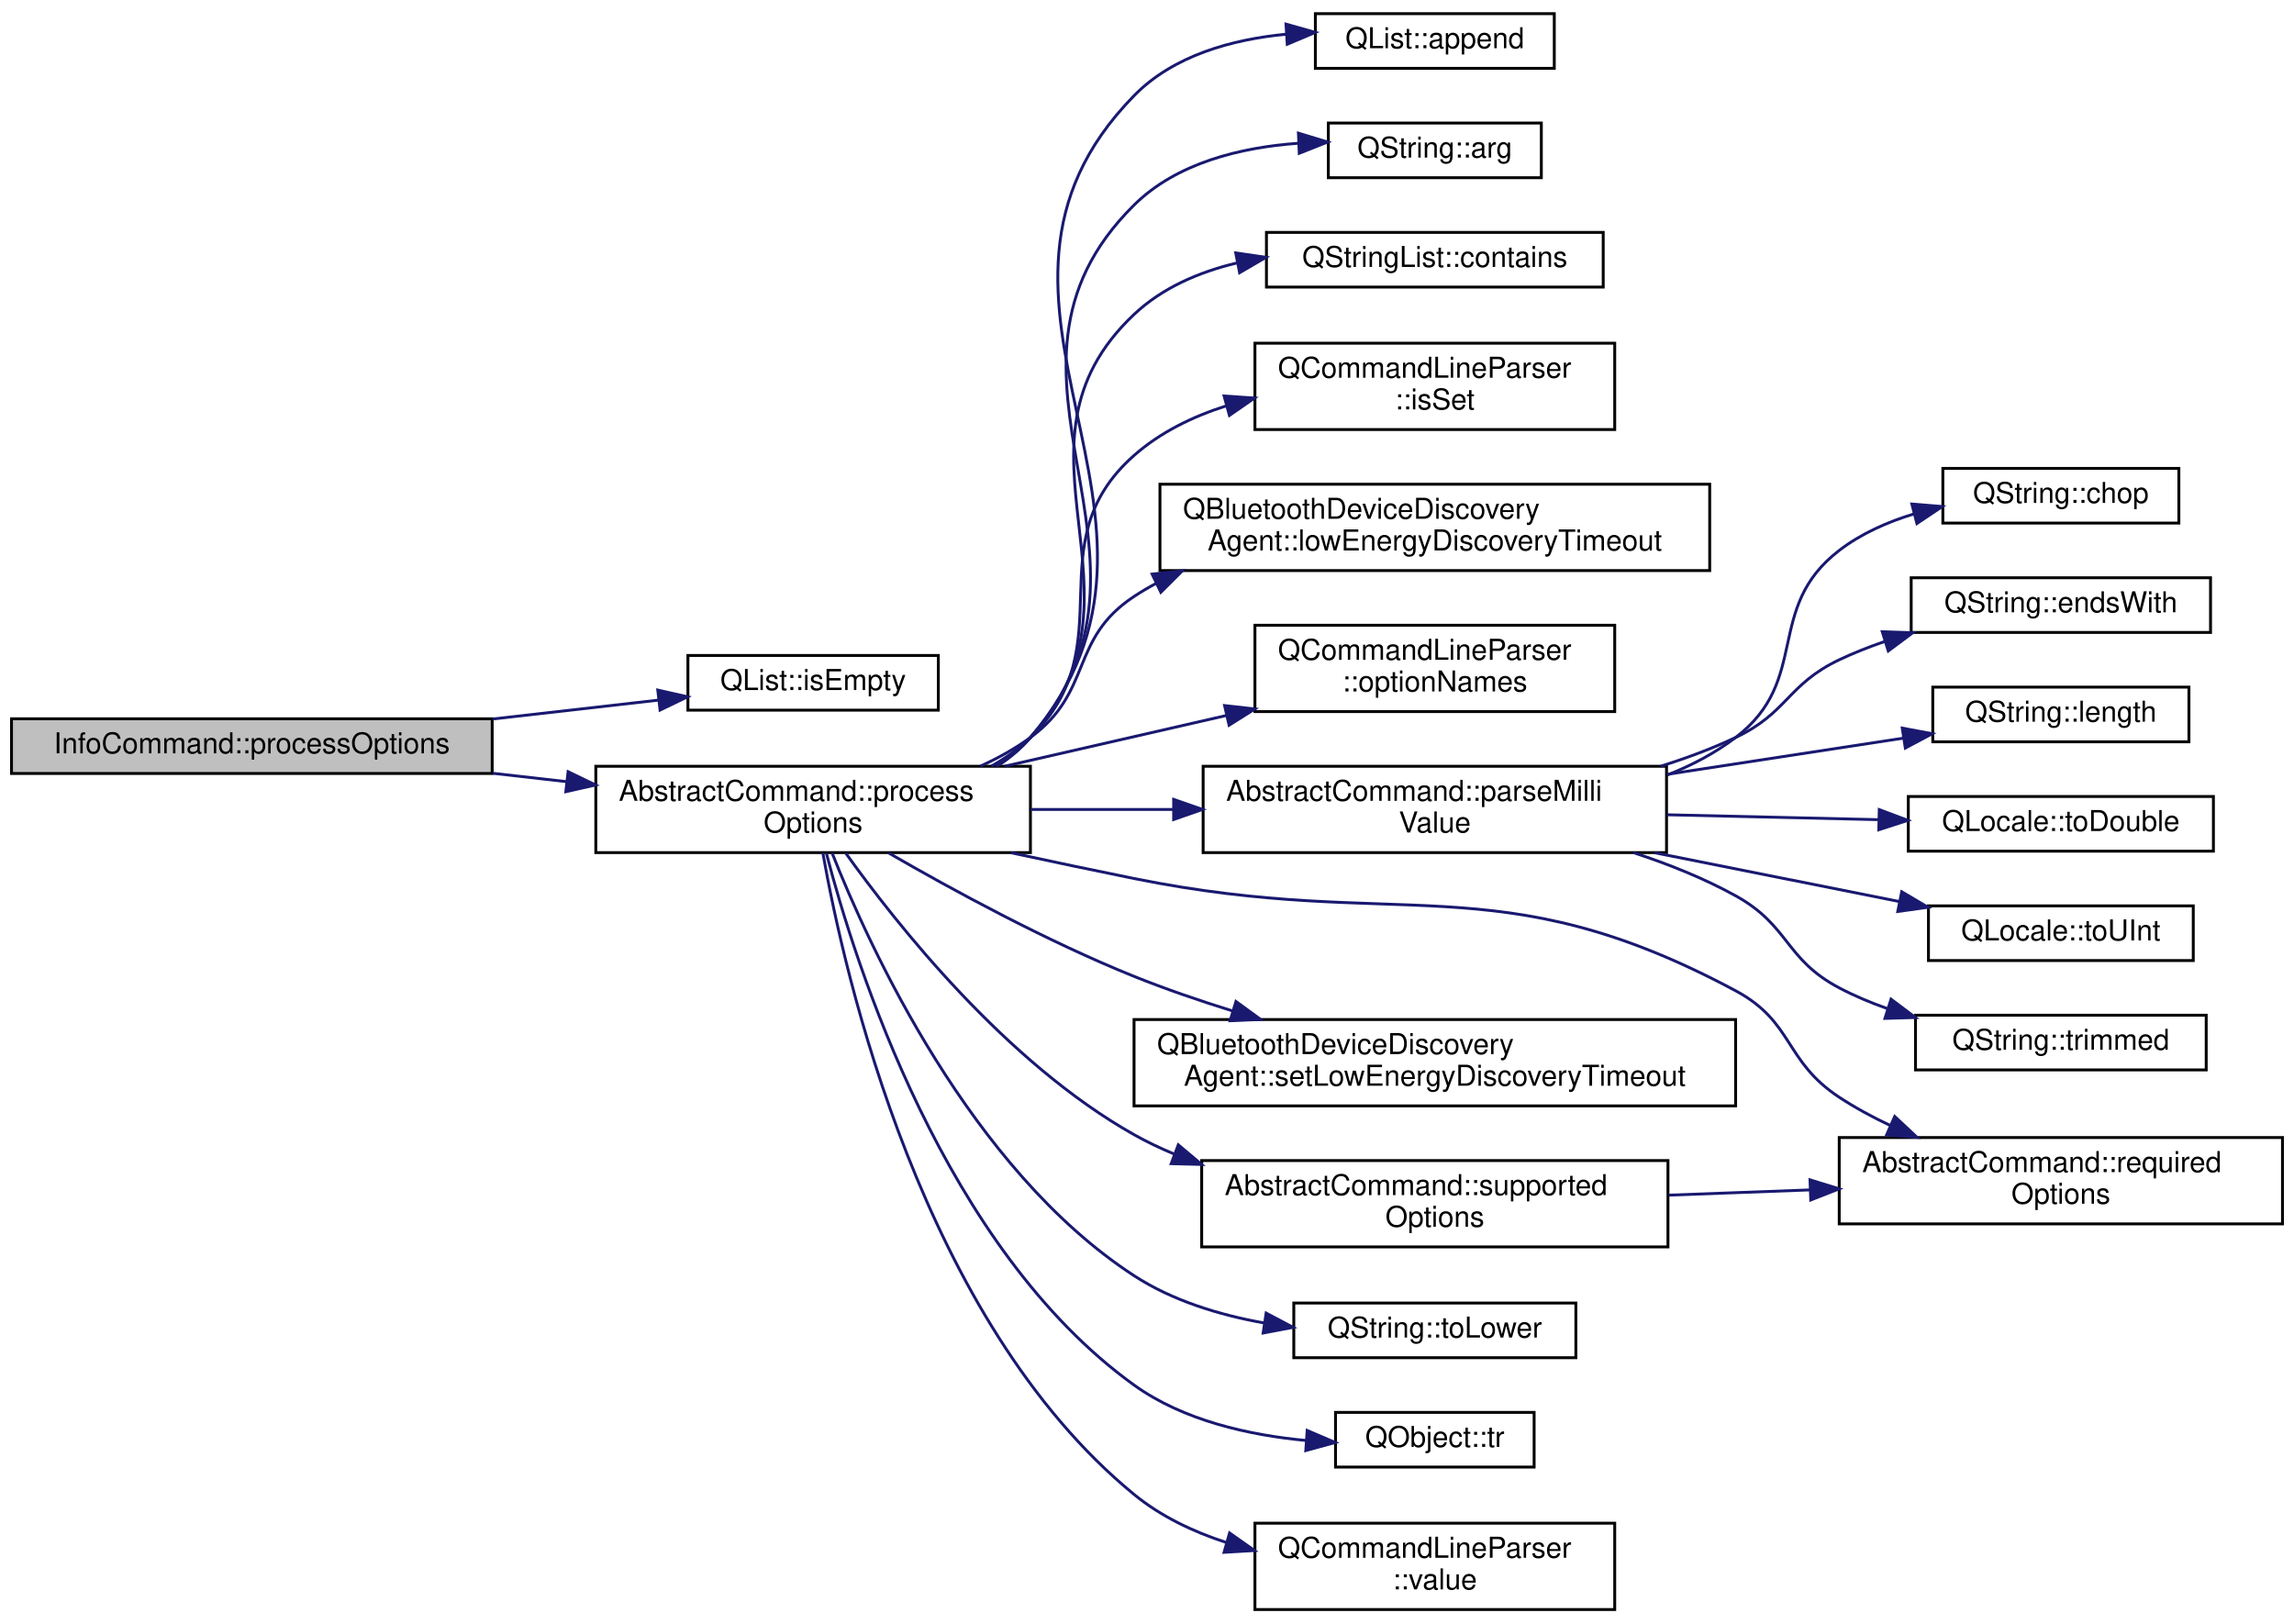
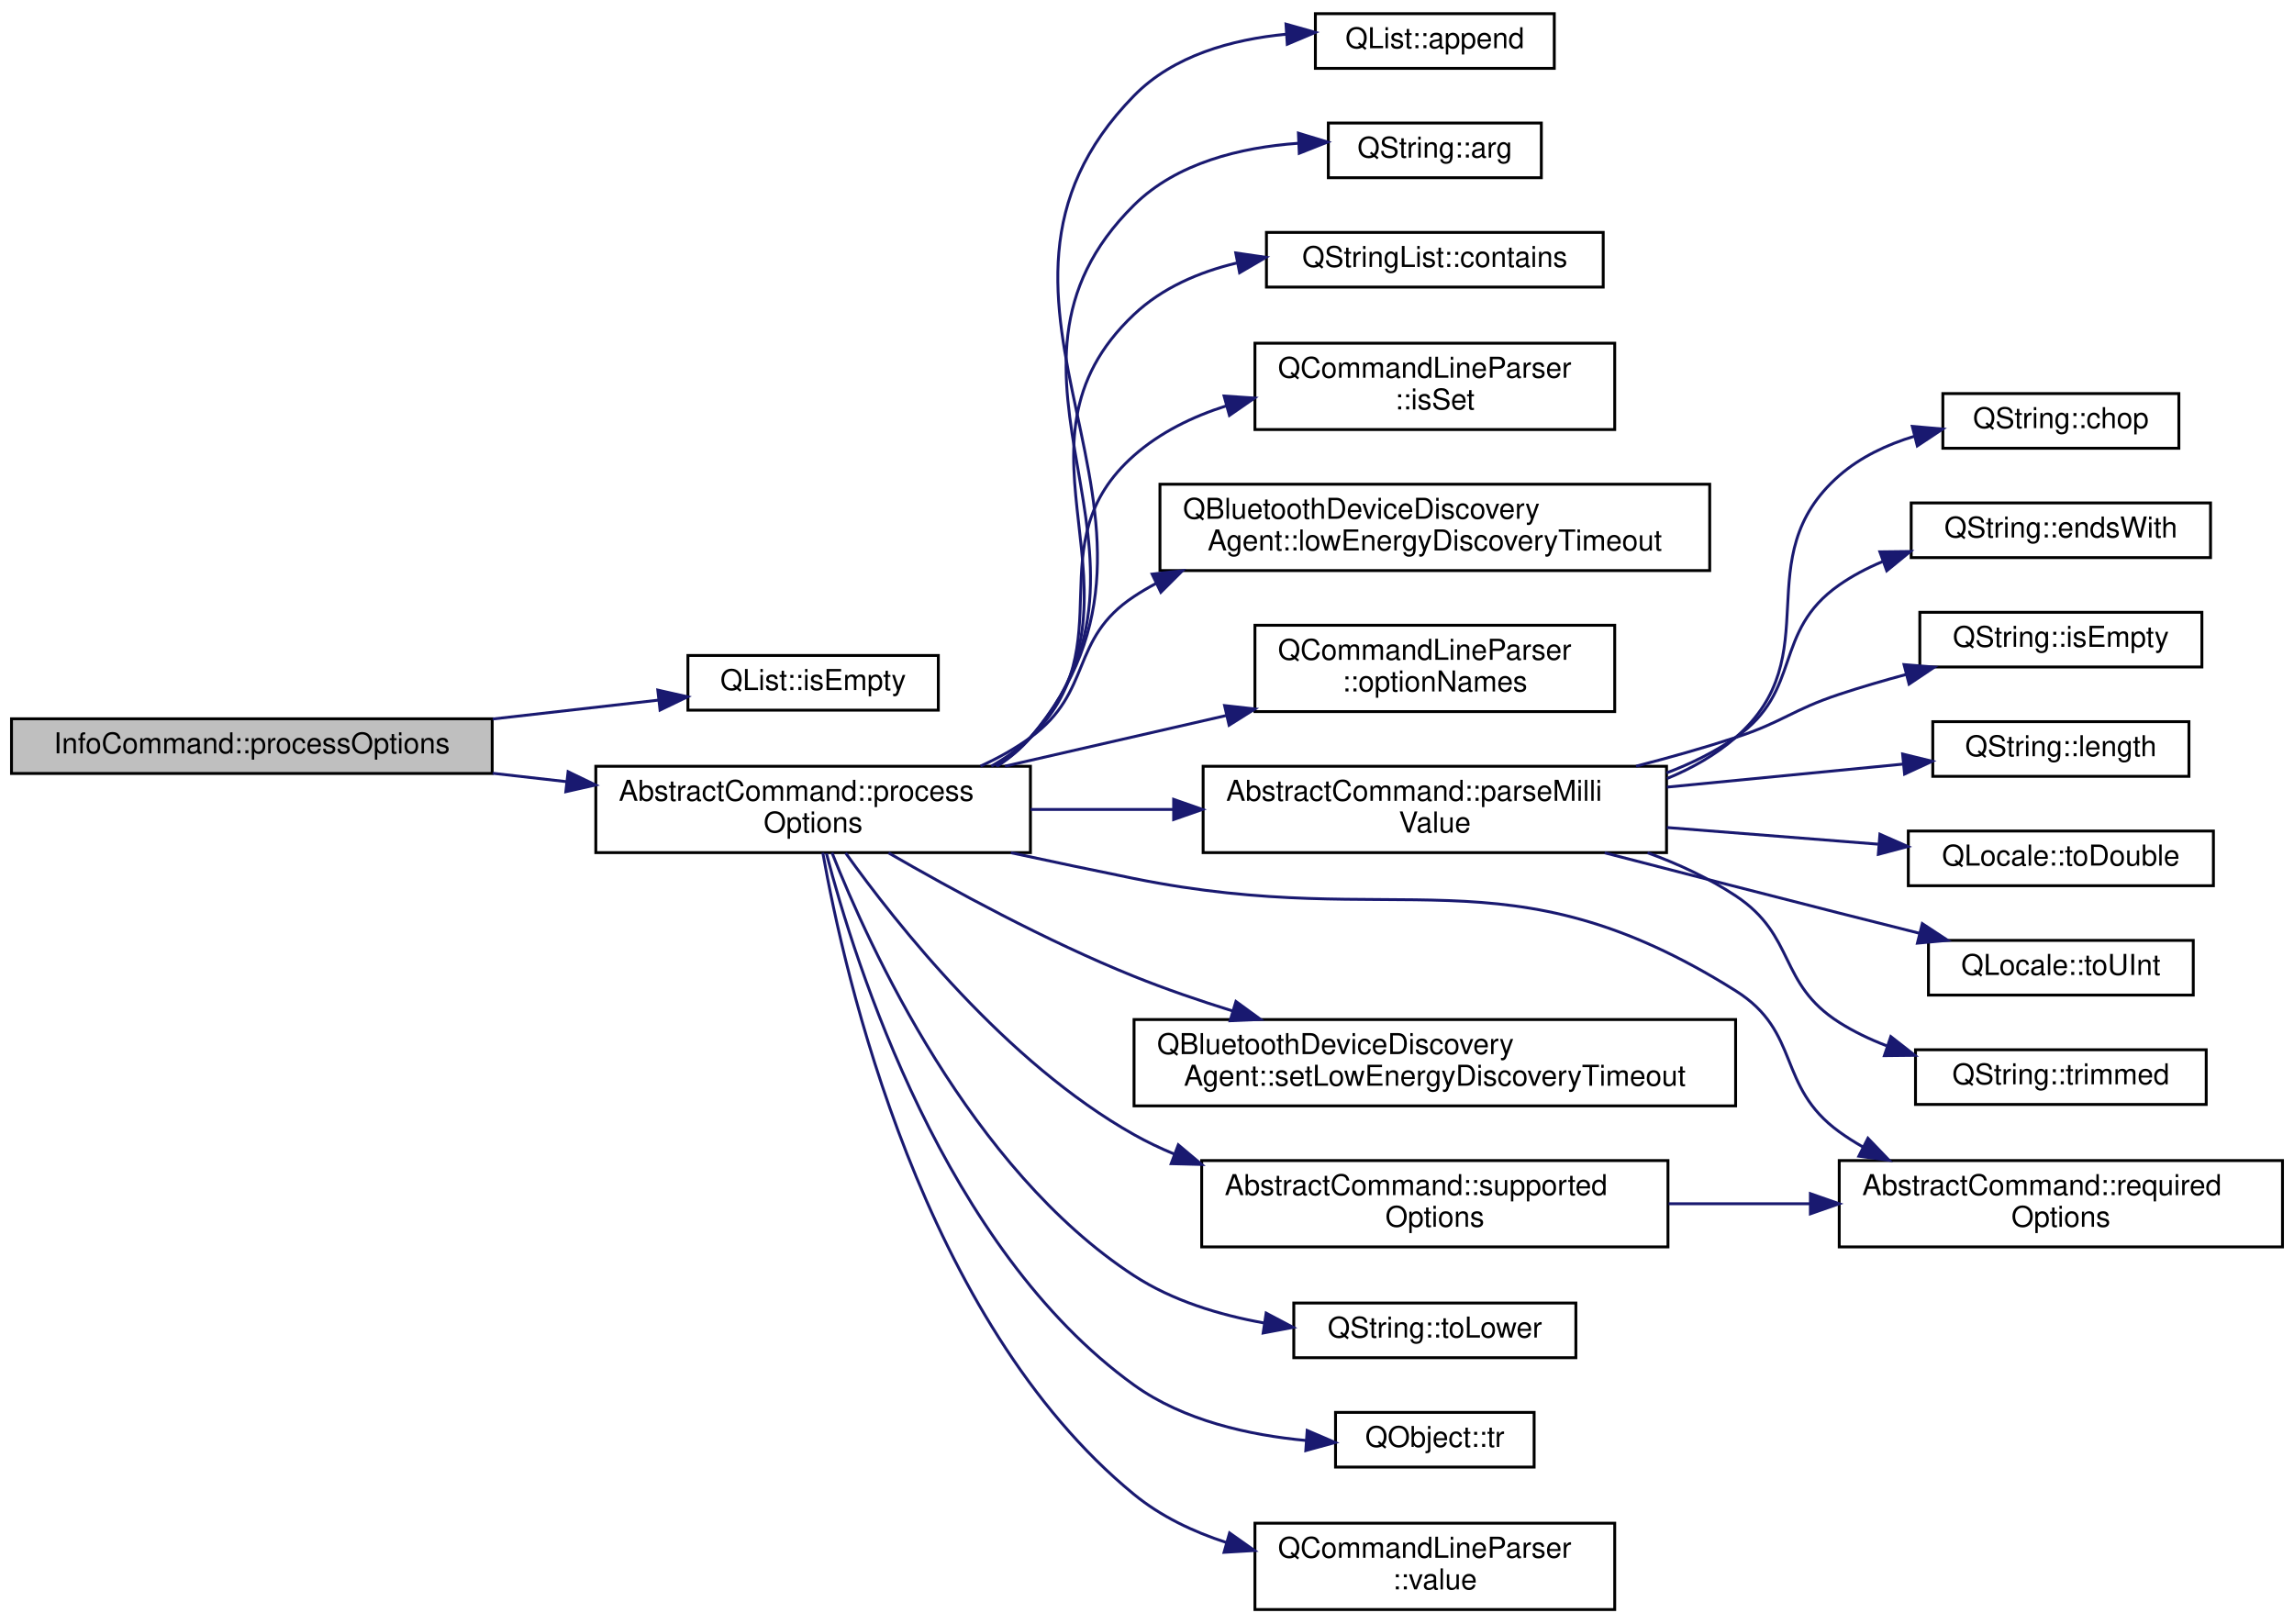
<svg xmlns="http://www.w3.org/2000/svg" xmlns:xlink="http://www.w3.org/1999/xlink" width="797pt" height="564pt" viewBox="0.00 0.00 797.00 563.50">
  <g id="graph0" class="graph" transform="scale(1 1) rotate(0) translate(4 559.5)">
    <g id="node1" class="node">
      <g id="a_node1">
        <a xlink:title="Processes the relevant options from the command line parser.">
          <polygon fill="#bfbfbf" stroke="black" points="0,-291 0,-310 167,-310 167,-291 0,-291" />
          <text text-anchor="middle" x="83.5" y="-298" font-family="Helvetica,sans-Serif" font-size="10.00">InfoCommand::processOptions</text>
        </a>
      </g>
    </g>
    <g id="node2" class="node">
      <g id="a_node2">
        <a target="_parent" xlink:href="https://doc.qt.io/qt-5/qlist.html#isEmpty" xlink:title=" ">
          <polygon fill="none" stroke="black" points="235,-313 235,-332 322,-332 322,-313 235,-313" />
          <text text-anchor="middle" x="278.5" y="-320" font-family="Helvetica,sans-Serif" font-size="10.00">QList::isEmpty</text>
        </a>
      </g>
    </g>
    <g id="edge1" class="edge">
      <path fill="none" stroke="midnightblue" d="M167.19,-309.93C186.69,-312.15 206.96,-314.46 224.72,-316.48" />
      <polygon fill="midnightblue" stroke="midnightblue" points="224.53,-319.98 234.86,-317.64 225.32,-313.03 224.53,-319.98" />
    </g>
    <g id="node3" class="node">
      <g id="a_node3">
        <a xlink:href="classAbstractCommand.html#ad827a18a24776efeb955739459d48f7d" target="_top" xlink:title="Processes the relevant options from the command line parser.">
          <polygon fill="none" stroke="black" points="203,-263.5 203,-293.5 354,-293.5 354,-263.5 203,-263.5" />
          <text text-anchor="start" x="211" y="-281.5" font-family="Helvetica,sans-Serif" font-size="10.00">AbstractCommand::process</text>
          <text text-anchor="middle" x="278.5" y="-270.5" font-family="Helvetica,sans-Serif" font-size="10.00">Options</text>
        </a>
      </g>
    </g>
    <g id="edge2" class="edge">
      <path fill="none" stroke="midnightblue" d="M167.19,-291.07C175.72,-290.1 184.4,-289.11 192.95,-288.14" />
      <polygon fill="midnightblue" stroke="midnightblue" points="193.37,-291.61 202.91,-287 192.58,-284.66 193.37,-291.61" />
    </g>
    <g id="node4" class="node">
      <g id="a_node4">
        <a target="_parent" xlink:href="https://doc.qt.io/qt-5/qlist.html#append" xlink:title=" ">
          <polygon fill="none" stroke="black" points="453,-536 453,-555 536,-555 536,-536 453,-536" />
          <text text-anchor="middle" x="494.5" y="-543" font-family="Helvetica,sans-Serif" font-size="10.00">QList::append</text>
        </a>
      </g>
    </g>
    <g id="edge3" class="edge">
      <path fill="none" stroke="midnightblue" d="M342.61,-293.63C346.86,-296.39 350.73,-299.65 354,-303.5 418.95,-380.06 319.78,-454.75 390,-526.5 403.65,-540.44 423.92,-546.06 442.92,-547.87" />
      <polygon fill="midnightblue" stroke="midnightblue" points="442.79,-551.37 452.99,-548.5 443.23,-544.38 442.79,-551.37" />
    </g>
    <g id="node5" class="node">
      <g id="a_node5">
        <a target="_parent" xlink:href="https://doc.qt.io/qt-5/qstring.html#arg-11" xlink:title=" ">
          <polygon fill="none" stroke="black" points="457.5,-498 457.5,-517 531.5,-517 531.5,-498 457.5,-498" />
          <text text-anchor="middle" x="494.5" y="-505" font-family="Helvetica,sans-Serif" font-size="10.00">QString::arg</text>
        </a>
      </g>
    </g>
    <g id="edge4" class="edge">
      <path fill="none" stroke="midnightblue" d="M342.13,-293.53C346.54,-296.31 350.58,-299.6 354,-303.5 409.21,-366.5 330.46,-429.59 390,-488.5 404.82,-503.16 426.99,-508.53 447.02,-509.97" />
      <polygon fill="midnightblue" stroke="midnightblue" points="447.11,-513.48 457.24,-510.4 447.4,-506.49 447.11,-513.48" />
    </g>
    <g id="node6" class="node">
      <g id="a_node6">
        <a target="_parent" xlink:href="https://doc.qt.io/qt-5/qstringlist.html#contains" xlink:title=" ">
          <polygon fill="none" stroke="black" points="436,-460 436,-479 553,-479 553,-460 436,-460" />
          <text text-anchor="middle" x="494.5" y="-467" font-family="Helvetica,sans-Serif" font-size="10.00">QStringList::contains</text>
        </a>
      </g>
    </g>
    <g id="edge5" class="edge">
      <path fill="none" stroke="midnightblue" d="M341.93,-293.71C346.38,-296.45 350.49,-299.68 354,-303.5 399.53,-353.01 341.06,-404.35 390,-450.5 399.8,-459.74 412.53,-465.23 425.7,-468.37" />
      <polygon fill="midnightblue" stroke="midnightblue" points="425.33,-471.87 435.82,-470.34 426.67,-464.99 425.33,-471.87" />
    </g>
    <g id="node7" class="node">
      <g id="a_node7">
        <a target="_parent" xlink:href="https://doc.qt.io/qt-5/qcommandlineparser.html#isSet" xlink:title=" ">
          <polygon fill="none" stroke="black" points="432,-410.5 432,-440.5 557,-440.5 557,-410.5 432,-410.5" />
          <text text-anchor="start" x="440" y="-428.5" font-family="Helvetica,sans-Serif" font-size="10.00">QCommandLineParser</text>
          <text text-anchor="middle" x="494.5" y="-417.5" font-family="Helvetica,sans-Serif" font-size="10.00">::isSet</text>
        </a>
      </g>
    </g>
    <g id="edge6" class="edge">
      <path fill="none" stroke="midnightblue" d="M340.39,-293.53C345.35,-296.31 349.99,-299.6 354,-303.5 387.27,-335.84 355.22,-370.79 390,-401.5 399.07,-409.51 410.3,-414.99 421.97,-418.71" />
      <polygon fill="midnightblue" stroke="midnightblue" points="421.28,-422.15 431.85,-421.44 423.14,-415.41 421.28,-422.15" />
    </g>
    <g id="node8" class="node">
      <g id="a_node8">
        <a target="_parent" xlink:href="https://doc.qt.io/qt-5/qbluetoothdevicediscoveryagent.html#lowEnergyDiscoveryTimeout" xlink:title=" ">
          <polygon fill="none" stroke="black" points="399,-361.5 399,-391.5 590,-391.5 590,-361.5 399,-361.5" />
          <text text-anchor="start" x="407" y="-379.5" font-family="Helvetica,sans-Serif" font-size="10.00">QBluetoothDeviceDiscovery</text>
          <text text-anchor="middle" x="494.5" y="-368.5" font-family="Helvetica,sans-Serif" font-size="10.00">Agent::lowEnergyDiscoveryTimeout</text>
        </a>
      </g>
    </g>
    <g id="edge7" class="edge">
      <path fill="none" stroke="midnightblue" d="M336.65,-293.55C342.79,-296.35 348.71,-299.64 354,-303.5 375.83,-319.43 367.43,-337.63 390,-352.5 392.45,-354.12 395.01,-355.63 397.63,-357.03" />
      <polygon fill="midnightblue" stroke="midnightblue" points="396.28,-360.27 406.81,-361.44 399.31,-353.96 396.28,-360.27" />
    </g>
    <g id="node9" class="node">
      <g id="a_node9">
        <a target="_parent" xlink:href="https://doc.qt.io/qt-5/qcommandlineparser.html#optionNames" xlink:title=" ">
          <polygon fill="none" stroke="black" points="432,-312.5 432,-342.5 557,-342.5 557,-312.5 432,-312.5" />
          <text text-anchor="start" x="440" y="-330.5" font-family="Helvetica,sans-Serif" font-size="10.00">QCommandLineParser</text>
          <text text-anchor="middle" x="494.5" y="-319.5" font-family="Helvetica,sans-Serif" font-size="10.00">::optionNames</text>
        </a>
      </g>
    </g>
    <g id="edge8" class="edge">
      <path fill="none" stroke="midnightblue" d="M345.16,-293.53C369.46,-299.1 397.12,-305.43 421.91,-311.11" />
      <polygon fill="midnightblue" stroke="midnightblue" points="421.45,-314.59 431.98,-313.41 423.02,-307.77 421.45,-314.59" />
    </g>
    <g id="node10" class="node">
      <g id="a_node10">
        <a xlink:href="classAbstractCommand.html#ab18bb57fe68534739f63c994330a29c2" target="_top" xlink:title="Returns value as a number of millis, such as milliseconds, or millivolts.">
          <polygon fill="none" stroke="black" points="414,-263.5 414,-293.5 575,-293.5 575,-263.5 414,-263.5" />
          <text text-anchor="start" x="422" y="-281.5" font-family="Helvetica,sans-Serif" font-size="10.00">AbstractCommand::parseMilli</text>
          <text text-anchor="middle" x="494.5" y="-270.5" font-family="Helvetica,sans-Serif" font-size="10.00">Value</text>
        </a>
      </g>
    </g>
    <g id="edge9" class="edge">
      <path fill="none" stroke="midnightblue" d="M354.05,-278.5C370.03,-278.5 387.08,-278.5 403.57,-278.5" />
      <polygon fill="midnightblue" stroke="midnightblue" points="403.76,-282 413.76,-278.5 403.76,-275 403.76,-282" />
    </g>
-     <g id="node17" class="node">
-       <g id="a_node17">
-         <a xlink:href="classAbstractCommand.html#afd6f41cfc925751415cfa45e3b2d0b4a" target="_top" xlink:title="Returns a list of CLI option names required by this command.">
-           <polygon fill="none" stroke="black" points="635,-134.5 635,-164.5 789,-164.5 789,-134.5 635,-134.5" />
-           <text text-anchor="start" x="643" y="-152.5" font-family="Helvetica,sans-Serif" font-size="10.00">AbstractCommand::required</text>
-           <text text-anchor="middle" x="712" y="-141.5" font-family="Helvetica,sans-Serif" font-size="10.00">Options</text>
-         </a>
-       </g>
-     </g>
-     <g id="edge16" class="edge">
-       <path fill="none" stroke="midnightblue" d="M347.22,-263.46C361.34,-260.42 376.14,-257.3 390,-254.5 482.62,-235.8 515.71,-260.12 599,-215.5 619.22,-204.67 615.83,-191.11 635,-178.5 640.55,-174.85 646.62,-171.56 652.85,-168.63" />
-       <polygon fill="midnightblue" stroke="midnightblue" points="654.28,-171.82 662.02,-164.58 651.46,-165.41 654.28,-171.82" />
-     </g>
    <g id="node18" class="node">
      <g id="a_node18">
+         <a xlink:href="classAbstractCommand.html#afd6f41cfc925751415cfa45e3b2d0b4a" target="_top" xlink:title="Returns a list of CLI option names required by this command.">
+           <polygon fill="none" stroke="black" points="635,-126.5 635,-156.5 789,-156.5 789,-126.5 635,-126.5" />
+           <text text-anchor="start" x="643" y="-144.5" font-family="Helvetica,sans-Serif" font-size="10.00">AbstractCommand::required</text>
+           <text text-anchor="middle" x="712" y="-133.5" font-family="Helvetica,sans-Serif" font-size="10.00">Options</text>
+         </a>
+       </g>
+     </g>
+     <g id="edge17" class="edge">
+       <path fill="none" stroke="midnightblue" d="M347.22,-263.46C361.34,-260.42 376.14,-257.3 390,-254.5 482.62,-235.8 518.98,-265.76 599,-215.5 621.88,-201.13 613.12,-182.37 635,-166.5 637.64,-164.58 640.44,-162.81 643.34,-161.16" />
+       <polygon fill="midnightblue" stroke="midnightblue" points="644.97,-164.26 652.31,-156.62 641.81,-158.02 644.97,-164.26" />
+     </g>
+     <g id="node19" class="node">
+       <g id="a_node19">
        <a target="_parent" xlink:href="https://doc.qt.io/qt-5/qbluetoothdevicediscoveryagent.html#setLowEnergyDiscoveryTimeout" xlink:title=" ">
          <polygon fill="none" stroke="black" points="390,-175.5 390,-205.5 599,-205.5 599,-175.5 390,-175.5" />
          <text text-anchor="start" x="398" y="-193.5" font-family="Helvetica,sans-Serif" font-size="10.00">QBluetoothDeviceDiscovery</text>
          <text text-anchor="middle" x="494.5" y="-182.5" font-family="Helvetica,sans-Serif" font-size="10.00">Agent::setLowEnergyDiscoveryTimeout</text>
        </a>
      </g>
    </g>
-     <g id="edge17" class="edge">
+     <g id="edge18" class="edge">
      <path fill="none" stroke="midnightblue" d="M304.7,-263.4C326.66,-250.7 359.65,-232.72 390,-220.5 400.91,-216.11 412.71,-212.06 424.3,-208.46" />
      <polygon fill="midnightblue" stroke="midnightblue" points="425.4,-211.78 433.96,-205.54 423.38,-205.08 425.4,-211.78" />
    </g>
-     <g id="node19" class="node">
-       <g id="a_node19">
+     <g id="node20" class="node">
+       <g id="a_node20">
        <a xlink:href="classAbstractCommand.html#a1ceca3c5b4cb24277dd4d4054f45db18" target="_top" xlink:title="Returns a list of CLI option names supported by this command.">
          <polygon fill="none" stroke="black" points="413.5,-126.5 413.5,-156.5 575.5,-156.5 575.5,-126.5 413.5,-126.5" />
          <text text-anchor="start" x="421.5" y="-144.5" font-family="Helvetica,sans-Serif" font-size="10.00">AbstractCommand::supported</text>
          <text text-anchor="middle" x="494.5" y="-133.5" font-family="Helvetica,sans-Serif" font-size="10.00">Options</text>
        </a>
      </g>
    </g>
-     <g id="edge18" class="edge">
+     <g id="edge19" class="edge">
      <path fill="none" stroke="midnightblue" d="M289.79,-263.38C307.34,-238.83 345.51,-190.51 390,-165.5 394.46,-162.99 399.16,-160.75 404.01,-158.74" />
      <polygon fill="midnightblue" stroke="midnightblue" points="405.37,-161.97 413.48,-155.15 402.89,-155.42 405.37,-161.97" />
    </g>
-     <g id="node20" class="node">
-       <g id="a_node20">
+     <g id="node21" class="node">
+       <g id="a_node21">
        <a target="_parent" xlink:href="https://doc.qt.io/qt-5/qstring.html#toLower" xlink:title=" ">
          <polygon fill="none" stroke="black" points="445.5,-88 445.5,-107 543.5,-107 543.5,-88 445.5,-88" />
          <text text-anchor="middle" x="494.5" y="-95" font-family="Helvetica,sans-Serif" font-size="10.00">QString::toLower</text>
        </a>
      </g>
    </g>
-     <g id="edge20" class="edge">
+     <g id="edge21" class="edge">
      <path fill="none" stroke="midnightblue" d="M285.05,-263.48C297.94,-230.85 333.21,-153.45 390,-116.5 403.31,-107.84 419.53,-102.87 435.13,-100.08" />
      <polygon fill="midnightblue" stroke="midnightblue" points="435.89,-103.5 445.26,-98.55 434.85,-96.58 435.89,-103.5" />
    </g>
-     <g id="node21" class="node">
-       <g id="a_node21">
+     <g id="node22" class="node">
+       <g id="a_node22">
        <a target="_parent" xlink:href="https://doc.qt.io/qt-5/qobject.html#tr" xlink:title=" ">
          <polygon fill="none" stroke="black" points="460,-50 460,-69 529,-69 529,-50 460,-50" />
          <text text-anchor="middle" x="494.5" y="-57" font-family="Helvetica,sans-Serif" font-size="10.00">QObject::tr</text>
        </a>
      </g>
    </g>
-     <g id="edge21" class="edge">
+     <g id="edge22" class="edge">
      <path fill="none" stroke="midnightblue" d="M283.12,-263.23C292.99,-225.19 324.15,-125.89 390,-78.5 407.17,-66.14 429.99,-61.08 449.83,-59.23" />
      <polygon fill="midnightblue" stroke="midnightblue" points="450.15,-62.72 459.89,-58.54 449.67,-55.74 450.15,-62.72" />
    </g>
-     <g id="node22" class="node">
-       <g id="a_node22">
+     <g id="node23" class="node">
+       <g id="a_node23">
        <a target="_parent" xlink:href="https://doc.qt.io/qt-5/qcommandlineparser.html#value" xlink:title=" ">
          <polygon fill="none" stroke="black" points="432,-0.5 432,-30.5 557,-30.5 557,-0.5 432,-0.5" />
          <text text-anchor="start" x="440" y="-18.5" font-family="Helvetica,sans-Serif" font-size="10.00">QCommandLineParser</text>
          <text text-anchor="middle" x="494.5" y="-7.5" font-family="Helvetica,sans-Serif" font-size="10.00">::value</text>
        </a>
      </g>
    </g>
-     <g id="edge22" class="edge">
+     <g id="edge23" class="edge">
      <path fill="none" stroke="midnightblue" d="M281.86,-263.48C289.31,-221.29 316.36,-100.85 390,-40.5 399.27,-32.9 410.49,-27.55 422.06,-23.79" />
      <polygon fill="midnightblue" stroke="midnightblue" points="423.19,-27.11 431.84,-21 421.27,-20.38 423.19,-27.11" />
    </g>
    <g id="node11" class="node">
      <g id="a_node11">
        <a target="_parent" xlink:href="https://doc.qt.io/qt-5/qstring.html#chop" xlink:title=" ">
-           <polygon fill="none" stroke="black" points="671,-378 671,-397 753,-397 753,-378 671,-378" />
-           <text text-anchor="middle" x="712" y="-385" font-family="Helvetica,sans-Serif" font-size="10.00">QString::chop</text>
+           <polygon fill="none" stroke="black" points="671,-404 671,-423 753,-423 753,-404 671,-404" />
+           <text text-anchor="middle" x="712" y="-411" font-family="Helvetica,sans-Serif" font-size="10.00">QString::chop</text>
        </a>
      </g>
    </g>
    <g id="edge10" class="edge">
-       <path fill="none" stroke="midnightblue" d="M575.21,-290.44C583.72,-293.8 591.87,-298.07 599,-303.5 625.27,-323.51 608.81,-348.38 635,-368.5 642.6,-374.34 651.79,-378.41 661.1,-381.23" />
-       <polygon fill="midnightblue" stroke="midnightblue" points="660.23,-384.62 670.79,-383.75 661.99,-377.85 660.23,-384.62" />
+       <path fill="none" stroke="midnightblue" d="M575.15,-289.23C583.83,-292.79 592.02,-297.44 599,-303.5 631.83,-332.03 602.29,-365.84 635,-394.5 642.36,-400.95 651.6,-405.28 661.06,-408.16" />
+       <polygon fill="midnightblue" stroke="midnightblue" points="660.39,-411.6 670.95,-410.68 662.12,-404.82 660.39,-411.6" />
    </g>
    <g id="node12" class="node">
      <g id="a_node12">
        <a target="_parent" xlink:href="https://doc.qt.io/qt-5/qstring.html#endsWith" xlink:title=" ">
-           <polygon fill="none" stroke="black" points="660,-340 660,-359 764,-359 764,-340 660,-340" />
-           <text text-anchor="middle" x="712" y="-347" font-family="Helvetica,sans-Serif" font-size="10.00">QString::endsWith</text>
+           <polygon fill="none" stroke="black" points="660,-366 660,-385 764,-385 764,-366 660,-366" />
+           <text text-anchor="middle" x="712" y="-373" font-family="Helvetica,sans-Serif" font-size="10.00">QString::endsWith</text>
        </a>
      </g>
    </g>
    <g id="edge11" class="edge">
-       <path fill="none" stroke="midnightblue" d="M573,-293.53C581.96,-296.34 590.81,-299.64 599,-303.5 617.09,-312.02 616.94,-321.9 635,-330.5 639.99,-332.87 645.31,-334.97 650.73,-336.83" />
-       <polygon fill="midnightblue" stroke="midnightblue" points="649.95,-340.25 660.54,-339.9 652.04,-333.57 649.95,-340.25" />
+       <path fill="none" stroke="midnightblue" d="M575,-291.19C583.51,-294.41 591.7,-298.45 599,-303.5 622.41,-319.71 611.65,-340.2 635,-356.5 639.6,-359.71 644.69,-362.38 649.99,-364.6" />
+       <polygon fill="midnightblue" stroke="midnightblue" points="649.12,-368.01 659.71,-368.13 651.51,-361.43 649.12,-368.01" />
    </g>
    <g id="node13" class="node">
      <g id="a_node13">
-         <a target="_parent" xlink:href="https://doc.qt.io/qt-5/qstring.html#length" xlink:title=" ">
-           <polygon fill="none" stroke="black" points="667.5,-302 667.5,-321 756.5,-321 756.5,-302 667.5,-302" />
-           <text text-anchor="middle" x="712" y="-309" font-family="Helvetica,sans-Serif" font-size="10.00">QString::length</text>
+         <a target="_parent" xlink:href="https://doc.qt.io/qt-5/qstring.html#isEmpty" xlink:title=" ">
+           <polygon fill="none" stroke="black" points="663,-328 663,-347 761,-347 761,-328 663,-328" />
+           <text text-anchor="middle" x="712" y="-335" font-family="Helvetica,sans-Serif" font-size="10.00">QString::isEmpty</text>
        </a>
      </g>
    </g>
    <g id="edge12" class="edge">
-       <path fill="none" stroke="midnightblue" d="M575.13,-290.69C602.53,-294.89 632.54,-299.48 657.37,-303.29" />
-       <polygon fill="midnightblue" stroke="midnightblue" points="656.9,-306.76 667.31,-304.81 657.96,-299.84 656.9,-306.76" />
+       <path fill="none" stroke="midnightblue" d="M564.41,-293.53C576.04,-296.53 587.93,-299.88 599,-303.5 615.48,-308.88 618.55,-313.05 635,-318.5 642.44,-320.97 650.39,-323.28 658.23,-325.4" />
+       <polygon fill="midnightblue" stroke="midnightblue" points="657.51,-328.83 668.07,-327.96 659.27,-322.05 657.51,-328.83" />
    </g>
    <g id="node14" class="node">
      <g id="a_node14">
-         <a target="_parent" xlink:href="https://doc.qt.io/qt-5/qlocale.html#toDouble" xlink:title=" ">
-           <polygon fill="none" stroke="black" points="659,-264 659,-283 765,-283 765,-264 659,-264" />
-           <text text-anchor="middle" x="712" y="-271" font-family="Helvetica,sans-Serif" font-size="10.00">QLocale::toDouble</text>
+         <a target="_parent" xlink:href="https://doc.qt.io/qt-5/qstring.html#length" xlink:title=" ">
+           <polygon fill="none" stroke="black" points="667.5,-290 667.5,-309 756.5,-309 756.5,-290 667.5,-290" />
+           <text text-anchor="middle" x="712" y="-297" font-family="Helvetica,sans-Serif" font-size="10.00">QString::length</text>
        </a>
      </g>
    </g>
    <g id="edge13" class="edge">
-       <path fill="none" stroke="midnightblue" d="M575.13,-276.65C599.36,-276.09 625.62,-275.48 648.54,-274.95" />
-       <polygon fill="midnightblue" stroke="midnightblue" points="648.91,-278.44 658.82,-274.71 648.74,-271.44 648.91,-278.44" />
+       <path fill="none" stroke="midnightblue" d="M575.13,-286.26C602.41,-288.92 632.27,-291.83 657.03,-294.24" />
+       <polygon fill="midnightblue" stroke="midnightblue" points="657.02,-297.76 667.31,-295.24 657.7,-290.79 657.02,-297.76" />
    </g>
    <g id="node15" class="node">
      <g id="a_node15">
-         <a target="_parent" xlink:href="https://doc.qt.io/qt-5/qlocale.html#toUInt" xlink:title=" ">
-           <polygon fill="none" stroke="black" points="666,-226 666,-245 758,-245 758,-226 666,-226" />
-           <text text-anchor="middle" x="712" y="-233" font-family="Helvetica,sans-Serif" font-size="10.00">QLocale::toUInt</text>
+         <a target="_parent" xlink:href="https://doc.qt.io/qt-5/qlocale.html#toDouble" xlink:title=" ">
+           <polygon fill="none" stroke="black" points="659,-252 659,-271 765,-271 765,-252 659,-252" />
+           <text text-anchor="middle" x="712" y="-259" font-family="Helvetica,sans-Serif" font-size="10.00">QLocale::toDouble</text>
        </a>
      </g>
    </g>
    <g id="edge14" class="edge">
-       <path fill="none" stroke="midnightblue" d="M570.87,-263.46C598.84,-257.88 630.01,-251.66 655.84,-246.51" />
-       <polygon fill="midnightblue" stroke="midnightblue" points="656.71,-249.9 665.83,-244.51 655.34,-243.04 656.71,-249.9" />
+       <path fill="none" stroke="midnightblue" d="M575.13,-272.22C599.36,-270.31 625.62,-268.24 648.54,-266.43" />
+       <polygon fill="midnightblue" stroke="midnightblue" points="649.13,-269.89 658.82,-265.62 648.58,-262.91 649.13,-269.89" />
    </g>
    <g id="node16" class="node">
      <g id="a_node16">
+         <a target="_parent" xlink:href="https://doc.qt.io/qt-5/qlocale.html#toUInt" xlink:title=" ">
+           <polygon fill="none" stroke="black" points="666,-214 666,-233 758,-233 758,-214 666,-214" />
+           <text text-anchor="middle" x="712" y="-221" font-family="Helvetica,sans-Serif" font-size="10.00">QLocale::toUInt</text>
+         </a>
+       </g>
+     </g>
+     <g id="edge15" class="edge">
+       <path fill="none" stroke="midnightblue" d="M553.51,-263.43C578.56,-256.94 608.21,-249.3 635,-242.5 644,-240.21 653.61,-237.79 662.86,-235.48" />
+       <polygon fill="midnightblue" stroke="midnightblue" points="663.86,-238.83 672.71,-233.01 662.16,-232.04 663.86,-238.83" />
+     </g>
+     <g id="node17" class="node">
+       <g id="a_node17">
        <a target="_parent" xlink:href="https://doc.qt.io/qt-5/qstring.html#trimmed" xlink:title=" ">
-           <polygon fill="none" stroke="black" points="661.5,-188 661.5,-207 762.5,-207 762.5,-188 661.5,-188" />
-           <text text-anchor="middle" x="712" y="-195" font-family="Helvetica,sans-Serif" font-size="10.00">QString::trimmed</text>
-         </a>
-       </g>
-     </g>
-     <g id="edge15" class="edge">
-       <path fill="none" stroke="midnightblue" d="M563.5,-263.49C575.71,-259.5 588.03,-254.56 599,-248.5 617.74,-238.15 616.07,-226.5 635,-216.5 640.24,-213.73 645.9,-211.36 651.68,-209.32" />
-       <polygon fill="midnightblue" stroke="midnightblue" points="653,-212.57 661.47,-206.2 650.88,-205.9 653,-212.57" />
-     </g>
-     <g id="edge19" class="edge">
-       <path fill="none" stroke="midnightblue" d="M575.74,-144.48C591.8,-145.07 608.73,-145.7 624.97,-146.31" />
-       <polygon fill="midnightblue" stroke="midnightblue" points="624.85,-149.8 634.98,-146.68 625.11,-142.81 624.85,-149.8" />
+           <polygon fill="none" stroke="black" points="661.5,-176 661.5,-195 762.5,-195 762.5,-176 661.5,-176" />
+           <text text-anchor="middle" x="712" y="-183" font-family="Helvetica,sans-Serif" font-size="10.00">QString::trimmed</text>
+         </a>
+       </g>
+     </g>
+     <g id="edge16" class="edge">
+       <path fill="none" stroke="midnightblue" d="M568.41,-263.45C579.15,-259.54 589.71,-254.63 599,-248.5 620.08,-234.58 613.66,-218.03 635,-204.5 640.08,-201.28 645.67,-198.61 651.44,-196.39" />
+       <polygon fill="midnightblue" stroke="midnightblue" points="652.92,-199.58 661.27,-193.06 650.68,-192.95 652.92,-199.58" />
+     </g>
+     <g id="edge20" class="edge">
+       <path fill="none" stroke="midnightblue" d="M575.74,-141.5C591.8,-141.5 608.73,-141.5 624.97,-141.5" />
+       <polygon fill="midnightblue" stroke="midnightblue" points="624.98,-145 634.98,-141.5 624.98,-138 624.98,-145" />
    </g>
  </g>
</svg>
